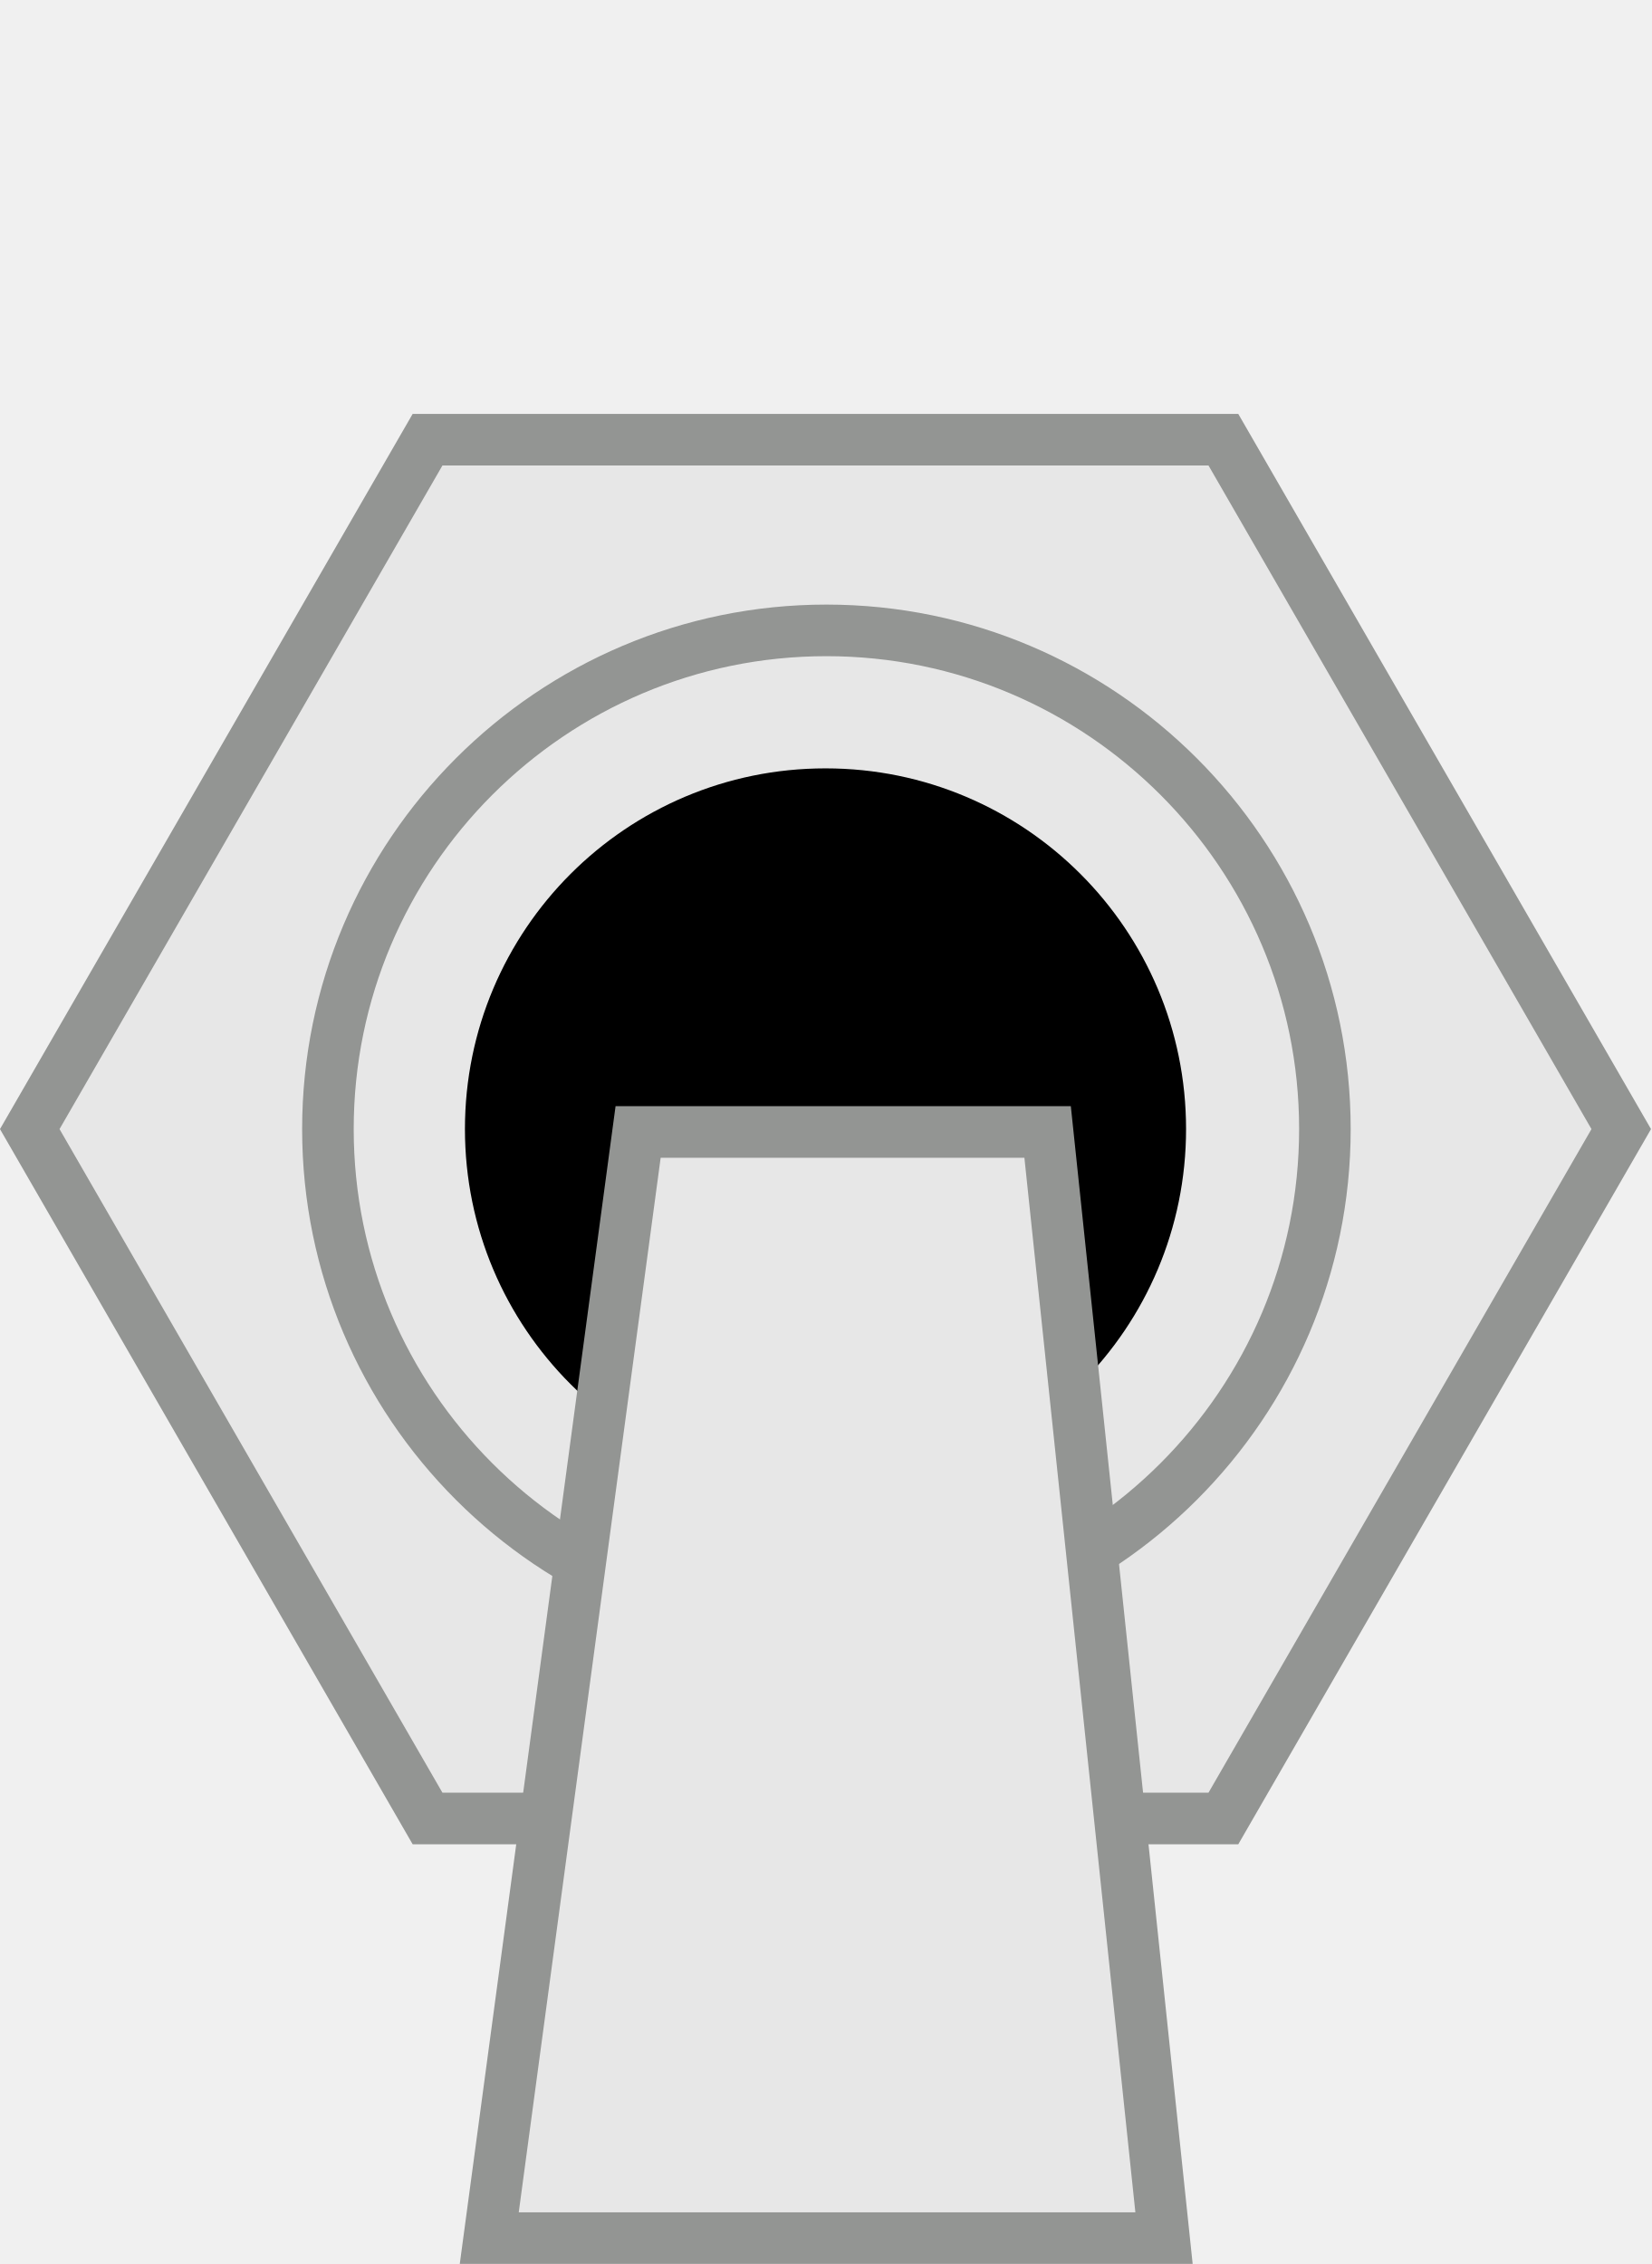
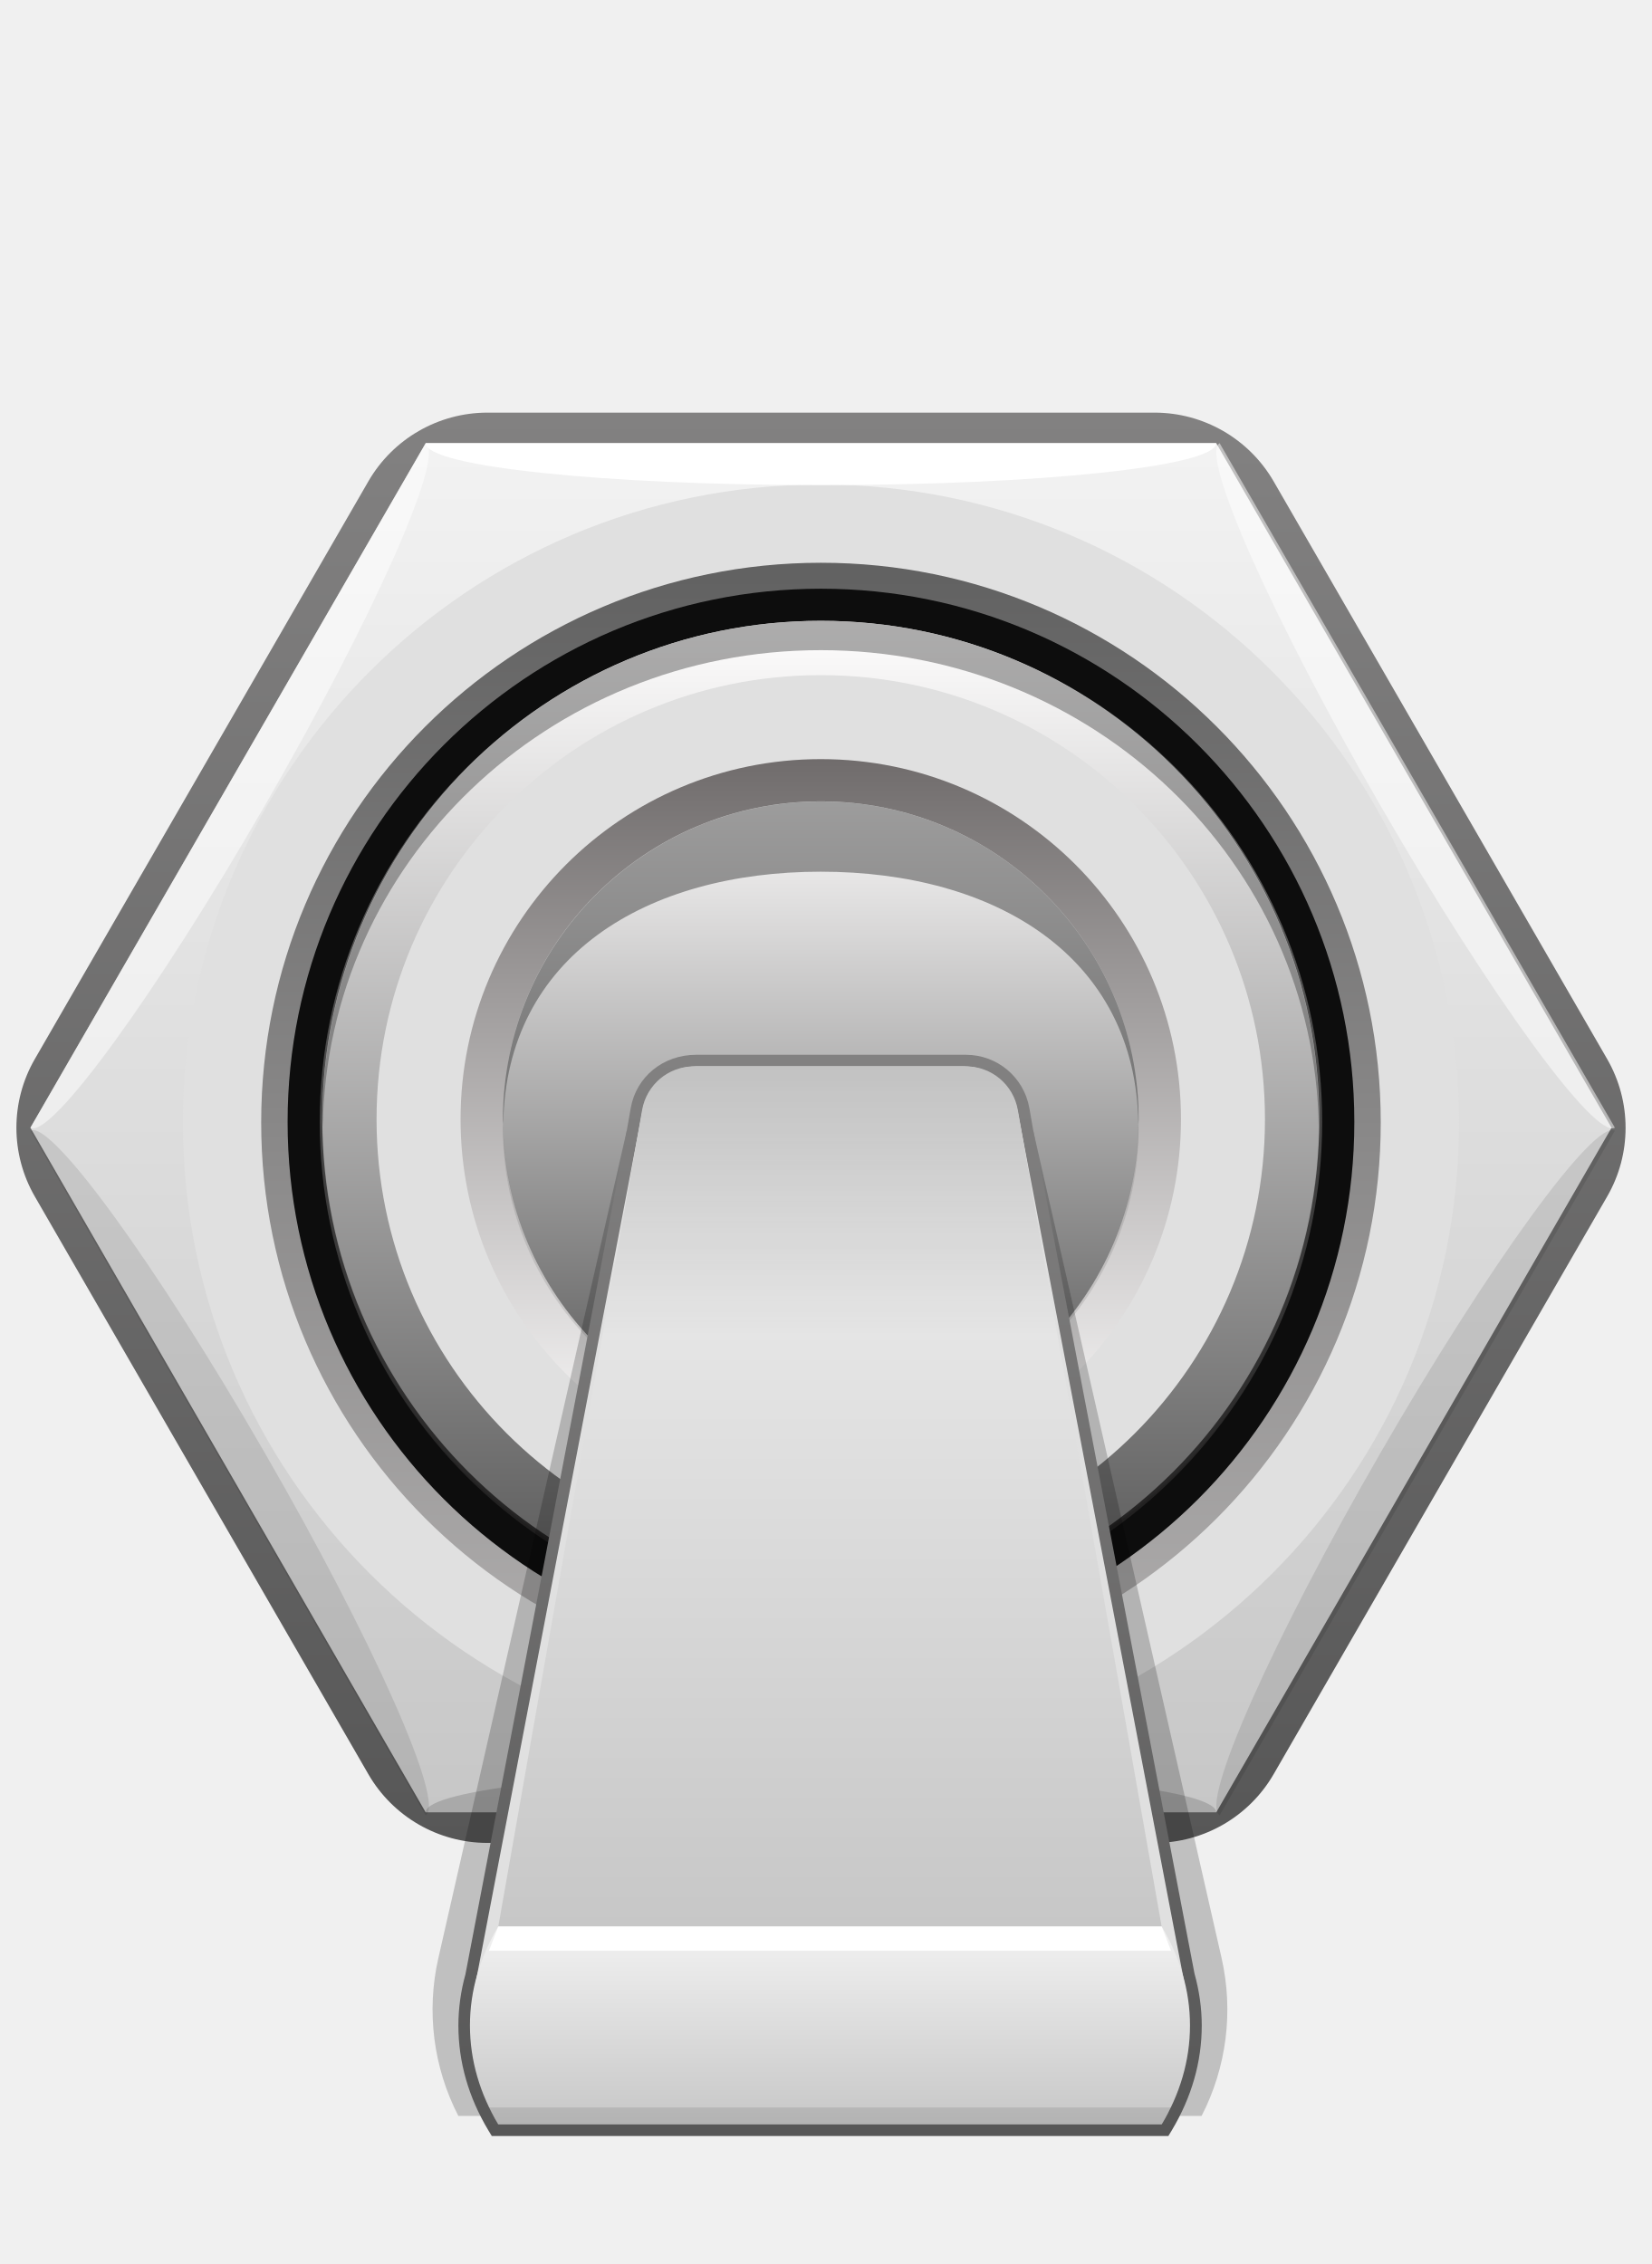
- <svg xmlns="http://www.w3.org/2000/svg" width="32" height="43.883" viewBox="0 0 8.467 11.611" version="1.1" id="svg20198">
-   <defs id="defs20192" />
-   <g id="layer1" transform="translate(-80.57476,-112.9462)">
-     <g transform="matrix(0.3351484,0,0,-0.3352954,-224.0132,506.0039)" id="g20169" style="stroke-width:1.052">
-       <g transform="matrix(0.9950149,0,0,0.9950778,32.58576,3.859904)" id="g20169-3" style="stroke-width:1.113">
-         <path d="m 887.194,1146.24 -6.117,10.597 6.117,10.597 h 12.238 l 6.118,-10.597 -6.118,-10.597 z" style="opacity:1;vector-effect:none;fill:#e7e7e7;fill-opacity:1;fill-rule:nonzero;stroke:#939593;stroke-width:0.793;stroke-linecap:butt;stroke-linejoin:miter;stroke-miterlimit:8.5;stroke-dasharray:none;stroke-dashoffset:0;stroke-opacity:1" id="path6481-7" />
-         <path d="m 893.327,1149.173 c -4.227,0 -7.665,3.438 -7.665,7.664 0,4.227 3.438,7.666 7.665,7.666 4.227,0 7.666,-3.439 7.666,-7.666 0,-4.226 -3.439,-7.664 -7.666,-7.664" style="opacity:1;vector-effect:none;fill:#e7e7e7;fill-opacity:1;fill-rule:nonzero;stroke:#939593;stroke-width:0.793;stroke-linecap:butt;stroke-linejoin:miter;stroke-miterlimit:8.5;stroke-dasharray:none;stroke-dashoffset:0;stroke-opacity:1" id="path6489-5" />
-         <path d="m 898.858,1156.838 c 0,-3.063 -2.481,-5.545 -5.544,-5.545 -3.064,0 -5.545,2.482 -5.545,5.545 0,3.062 2.481,5.544 5.545,5.544 3.063,0 5.544,-2.482 5.544,-5.544" style="fill:#000000;fill-opacity:1;fill-rule:evenodd;stroke:none;stroke-width:0.793;stroke-miterlimit:4;stroke-dasharray:none" id="path6497-9" />
-         <path id="path20173" style="opacity:1;vector-effect:none;fill:#e7e7e7;fill-opacity:1;fill-rule:evenodd;stroke:#939593;stroke-width:0.793;stroke-linecap:butt;stroke-linejoin:miter;stroke-miterlimit:8.5;stroke-dasharray:none;stroke-dashoffset:0;stroke-opacity:1" d="m 890.432,1156.793 -2.289,-17.003 h 10.376 l -1.79,17.003 z" />
-       </g>
+ <svg xmlns="http://www.w3.org/2000/svg" version="1.0" id="svg20198" x="0px" y="0px" width="32px" height="43.883px" viewBox="0 0 32 43.883" enable-background="new 0 0 32 43.883" xml:space="preserve">
+   <linearGradient id="SVGID_1_" gradientUnits="userSpaceOnUse" x1="15.911" y1="7.998" x2="15.911" y2="35.72">
+     <stop offset="0" style="stop-color:#828181" />
+     <stop offset="1" style="stop-color:#575757" />
+   </linearGradient>
+   <path fill="url(#SVGID_1_)" d="M22.376,7.998H9.447c-0.952,0-1.832,0.508-2.308,1.332L0.675,20.527  c-0.476,0.824-0.476,1.84,0,2.665l6.464,11.197c0.476,0.824,1.356,1.332,2.308,1.332h12.929  c0.952,0,1.832-0.508,2.308-1.332l6.464-11.197c0.476-0.824,0.476-1.84,0-2.665l-6.464-11.197  C24.207,8.506,23.328,7.998,22.376,7.998z" />
+   <linearGradient id="SVGID_2_" gradientUnits="userSpaceOnUse" x1="15.911" y1="8.59" x2="15.911" y2="35.128">
+     <stop offset="0.006" style="stop-color:#F2F2F2" />
+     <stop offset="1" style="stop-color:#C7C7C7" />
+   </linearGradient>
+   <polygon fill="url(#SVGID_2_)" points="23.572,8.59 8.25,8.59 0.589,21.859 8.25,35.128 23.572,35.128   31.233,21.859 " />
+   <circle fill="#E0E0E0" cx="15.911" cy="21.757" r="12.366" />
+   <linearGradient id="SVGID_3_" gradientUnits="userSpaceOnUse" x1="-1238.732" y1="-371.959" x2="-1217.034" y2="-371.959" gradientTransform="matrix(0 -1 -1 0 -356.0472 -1206.126)">
+     <stop offset="0" style="stop-color:#B0AEAE" />
+     <stop offset="1" style="stop-color:#616161" />
+   </linearGradient>
+   <circle fill="url(#SVGID_3_)" cx="15.911" cy="21.757" r="10.849" />
+   <circle fill="#0D0D0D" cx="15.911" cy="21.748" r="10.337" />
+   <circle cx="15.911" cy="21.748" r="4.739" />
+   <linearGradient id="SVGID_4_" gradientUnits="userSpaceOnUse" x1="-1880.925" y1="33.746" x2="-1880.925" y2="14.317" gradientTransform="matrix(-1 0 0 -1 -1865.013 45.77966)">
+     <stop offset="0.006" style="stop-color:#707070" />
+     <stop offset="1" style="stop-color:#171616" />
+   </linearGradient>
+   <circle fill="url(#SVGID_4_)" cx="15.911" cy="21.748" r="9.714" />
+   <path fill="#FFFFFF" d="M23.572,8.59c0,0.449-3.43,0.813-7.661,0.813S8.251,9.039,8.251,8.59H23.572z" />
+   <g opacity="0.15">
+     <path d="M23.572,35.128c0-0.449-3.43-0.813-7.661-0.813s-7.661,0.364-7.661,0.813H23.572z" />
+   </g>
+   <g opacity="0.1">
+     <path d="M31.298,21.917c-0.389-0.225-2.419,2.564-4.534,6.228s-3.515,6.816-3.126,7.041L31.298,21.917z   " />
+   </g>
+   <g opacity="0.1">
+     <path d="M0.589,21.917c0.389-0.225,2.419,2.564,4.534,6.228s3.515,6.816,3.126,7.041L0.589,21.917z" />
+   </g>
+   <path opacity="0.5" fill="#FFFFFF" d="M31.298,21.859c-0.389,0.225-2.419-2.564-4.534-6.228  S23.248,8.814,23.637,8.59L31.298,21.859z" />
+   <path opacity="0.5" fill="#FFFFFF" d="M0.589,21.859c0.389,0.225,2.419-2.564,4.534-6.228  S8.639,8.814,8.25,8.59L0.589,21.859z" />
+   <linearGradient id="SVGID_5_" gradientUnits="userSpaceOnUse" x1="-1880.921" y1="33.746" x2="-1880.921" y2="14.423" gradientTransform="matrix(-1 0 0 -1 -1865.013 45.77966)">
+     <stop offset="0" style="stop-color:#FFFEFE" />
+     <stop offset="1" style="stop-color:#545454" />
+   </linearGradient>
+   <circle fill="url(#SVGID_5_)" cx="15.907" cy="21.695" r="9.662" />
+   <circle fill="#E0E0E0" cx="15.907" cy="21.695" r="8.609" />
+   <g opacity="0.43">
+     <path fill="#404040" d="M15.907,12.602c5.285,0,9.573,4.124,9.651,9.237   c0.001-0.049,0.007-0.096,0.007-0.144c0-5.336-4.324-9.661-9.658-9.661s-9.658,4.326-9.658,9.661   c0,0.049,0.007,0.096,0.007,0.144C6.334,16.726,10.622,12.602,15.907,12.602z" />
+     <path opacity="0.28" fill="#404040" d="M6.256,21.84c-0.001,0.047-0.007,0.093-0.007,0.14   c0,5.179,4.324,9.377,9.658,9.377C10.622,31.357,6.334,27.108,6.256,21.84z" />
+     <path opacity="0.28" fill="#404040" d="M15.907,31.357c5.334,0,9.658-4.198,9.658-9.377   c0-0.047-0.007-0.093-0.007-0.14C25.48,27.108,21.193,31.357,15.907,31.357z" />
+   </g>
+   <linearGradient id="SVGID_6_" gradientUnits="userSpaceOnUse" x1="-1880.921" y1="17.103" x2="-1880.921" y2="31.065" gradientTransform="matrix(-1 0 0 -1 -1865.013 45.77966)">
+     <stop offset="0" style="stop-color:#FFFEFE" />
+     <stop offset="1" style="stop-color:#706C6C" />
+   </linearGradient>
+   <circle fill="url(#SVGID_6_)" cx="15.907" cy="21.695" r="6.981" />
+   <linearGradient id="SVGID_7_" gradientUnits="userSpaceOnUse" x1="-1880.921" y1="30.247" x2="-1880.921" y2="17.922" gradientTransform="matrix(-1 0 0 -1 -1865.013 45.77966)">
+     <stop offset="0" style="stop-color:#FAF9F9" />
+     <stop offset="1" style="stop-color:#545454" />
+   </linearGradient>
+   <circle fill="url(#SVGID_7_)" cx="15.907" cy="21.695" r="6.162" />
+   <g opacity="0.5">
+     <path fill="#404040" d="M15.907,16.896c3.371,0,6.106,1.63,6.156,4.892   c0-0.031,0.005-0.061,0.005-0.092c0-3.403-2.758-6.162-6.16-6.162s-6.16,2.759-6.16,6.162   c0,0.031,0.004,0.061,0.005,0.092C9.802,18.526,12.536,16.896,15.907,16.896z" />
+     <path opacity="0.28" fill="#404040" d="M9.752,21.787c-0,0.03-0.005,0.059-0.005,0.089   c0,3.303,2.758,5.981,6.16,5.981C12.536,27.858,9.802,25.148,9.752,21.787z" />
+     <path opacity="0.28" fill="#404040" d="M15.907,27.858c3.402,0,6.16-2.678,6.16-5.981   c0-0.03-0.004-0.059-0.005-0.089C22.013,25.148,19.279,27.858,15.907,27.858z" />
+   </g>
+   <path opacity="0.2" d="M20.025,21.918l3.65,16.034c0.235,1.034,0.098,2.118-0.387,3.061l0,0H8.883h0  c-0.486-0.943-0.623-2.027-0.387-3.061l3.65-16.034H20.025z" />
+   <g>
+     <linearGradient id="SVGID_8_" gradientUnits="userSpaceOnUse" x1="16.086" y1="20.445" x2="16.086" y2="41.403">
+       <stop offset="0" style="stop-color:#828181" />
+       <stop offset="1" style="stop-color:#575757" />
+     </linearGradient>
+     <path fill="url(#SVGID_8_)" d="M18.721,20.445h-0.041H13.493c-0.648,0-1.163,0.433-1.268,1.029l-0.096,0.546   L9.02,38.271c-0.089,0.319-0.136,0.658-0.136,0.989c0,0.705,0.195,1.389,0.581,2.033l0.066,0.109   h0.128h12.857h0.128l0.066-0.109c0.385-0.644,0.581-1.328,0.581-2.033   c0-0.331-0.047-0.67-0.141-1.007l-3.123-16.334l-0.078-0.445   C19.842,20.878,19.326,20.445,18.721,20.445L18.721,20.445z" />
+   </g>
+   <g>
+     <path fill="#E0E0E0" d="M18.68,20.67h-5.187c-0.509,0-0.947,0.362-1.042,0.863L9.179,38.634h13.813   l-3.27-17.1C19.627,21.032,19.189,20.67,18.68,20.67z" />
+     <linearGradient id="SVGID_9_" gradientUnits="userSpaceOnUse" x1="16.086" y1="20.67" x2="16.086" y2="37.343">
+       <stop offset="0.006" style="stop-color:#F2F2F2" />
+       <stop offset="1" style="stop-color:#C7C7C7" />
+     </linearGradient>
+     <path fill="url(#SVGID_9_)" d="M18.721,20.67h-5.271c-0.495,0-0.918,0.355-1.004,0.843L9.657,37.343h12.857   l-2.789-15.83C19.639,21.025,19.216,20.67,18.721,20.67z" />
+     <linearGradient id="SVGID_10_" gradientUnits="userSpaceOnUse" x1="16.086" y1="37.343" x2="16.086" y2="41.178">
+       <stop offset="0.006" style="stop-color:#F2F2F2" />
+       <stop offset="1" style="stop-color:#C7C7C7" />
+     </linearGradient>
+     <path fill="url(#SVGID_10_)" d="M9.108,39.26c0,0.682,0.197,1.329,0.549,1.918h12.857   c0.352-0.588,0.549-1.236,0.549-1.918s-0.197-1.329-0.549-1.918H9.657   C9.305,37.931,9.108,38.579,9.108,39.26z" />
+     <polygon fill="#FFFFFF" points="22.696,37.81 9.476,37.81 9.657,37.343 22.514,37.343  " />
+     <g opacity="0.1">
+       <polygon points="22.514,41.178 9.657,41.178 9.476,40.849 22.696,40.849   " />
    </g>
  </g>
+   <g opacity="0.2">
+     <linearGradient id="SVGID_11_" gradientUnits="userSpaceOnUse" x1="16.086" y1="20.67" x2="16.086" y2="25.883">
+       <stop offset="0.006" style="stop-color:#000000" />
+       <stop offset="1" style="stop-color:#000000;stop-opacity:0" />
+     </linearGradient>
+     <path fill="url(#SVGID_11_)" d="M19.725,21.513c-0.086-0.487-0.509-0.843-1.004-0.843h-5.271   c-0.495,0-0.918,0.355-1.004,0.843l-0.77,4.37h8.819L19.725,21.513z" />
+   </g>
</svg>
